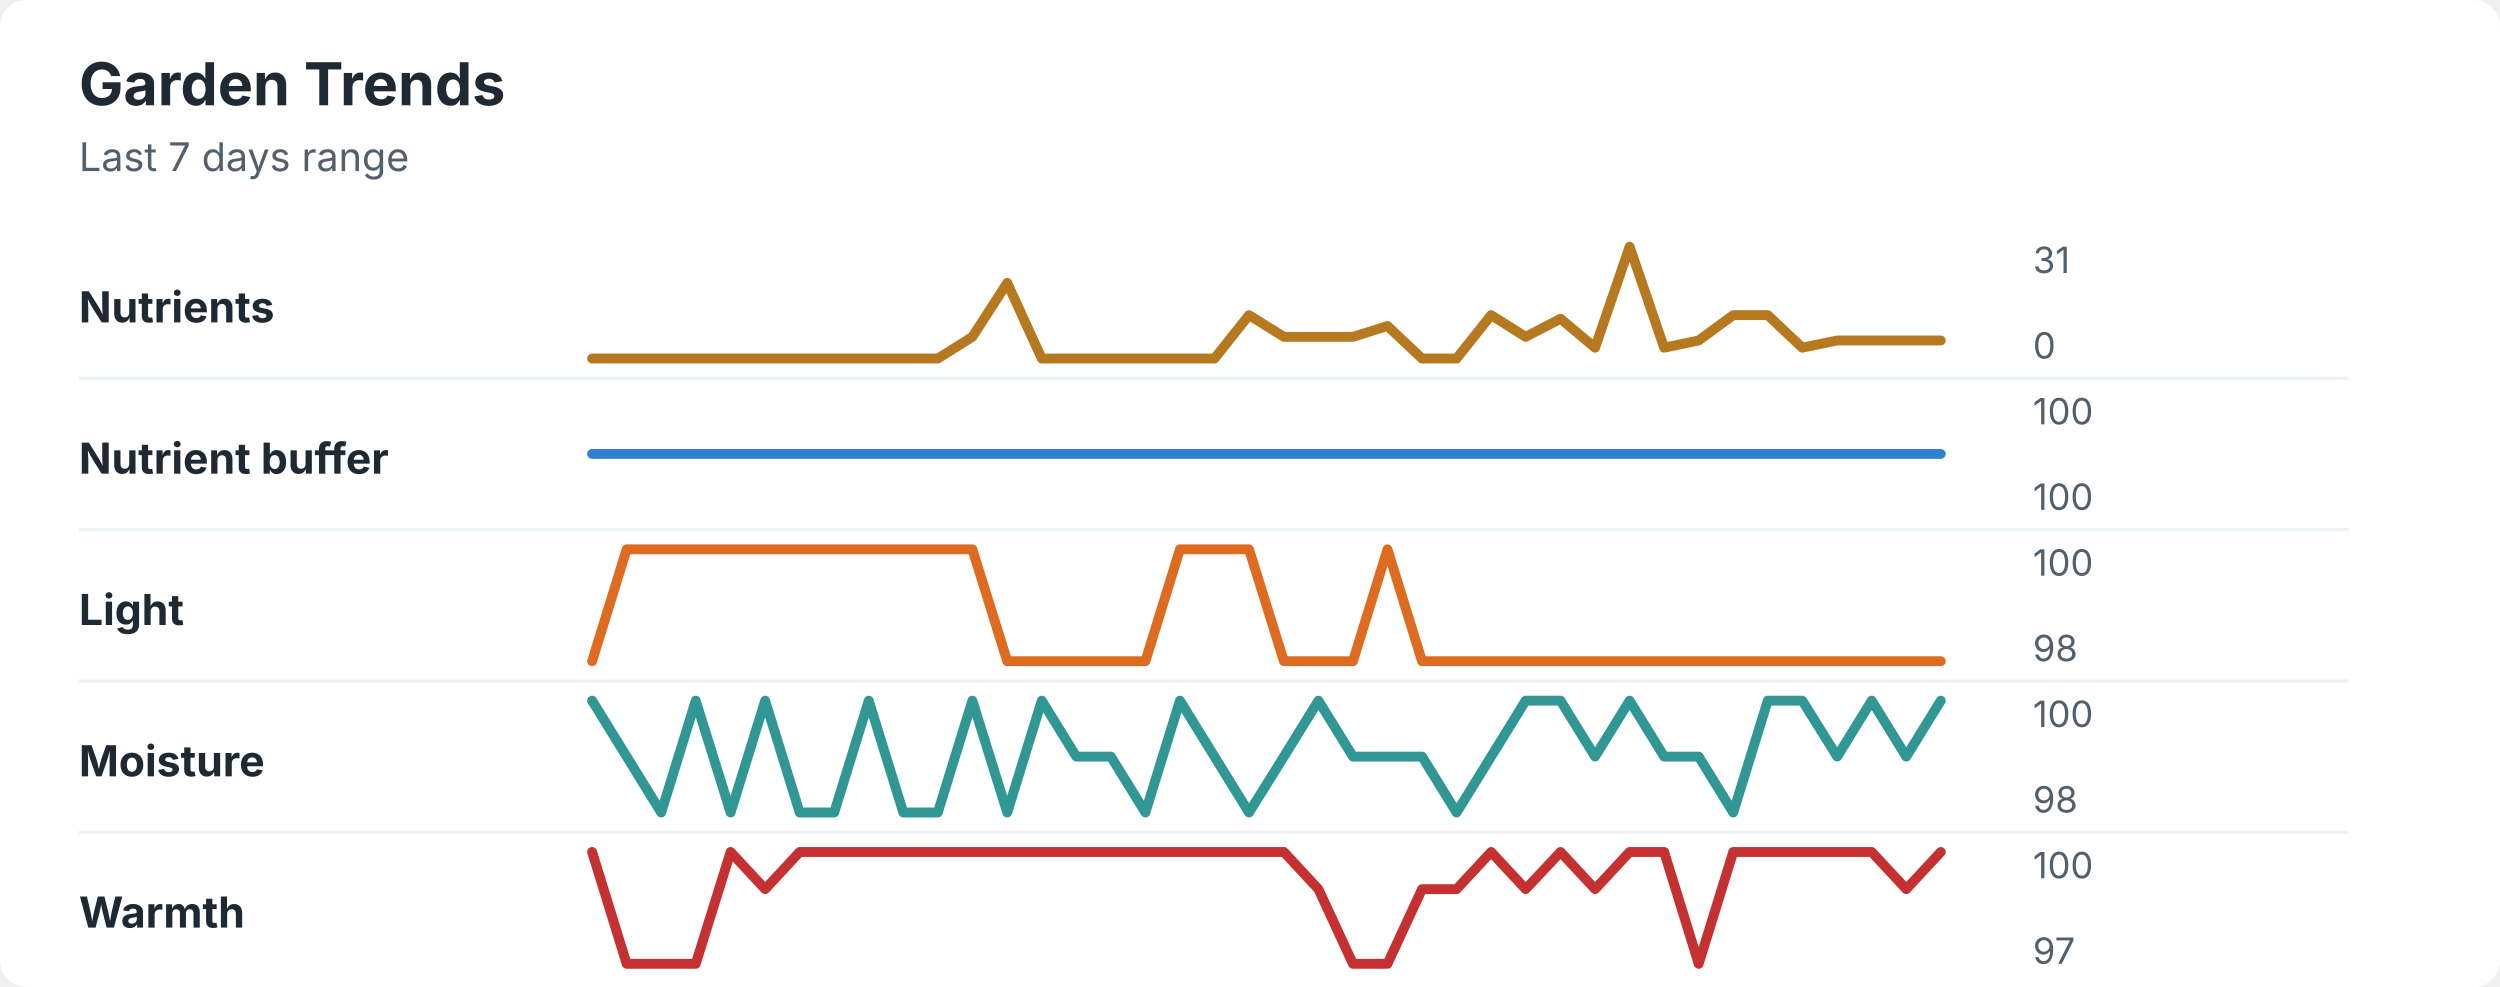
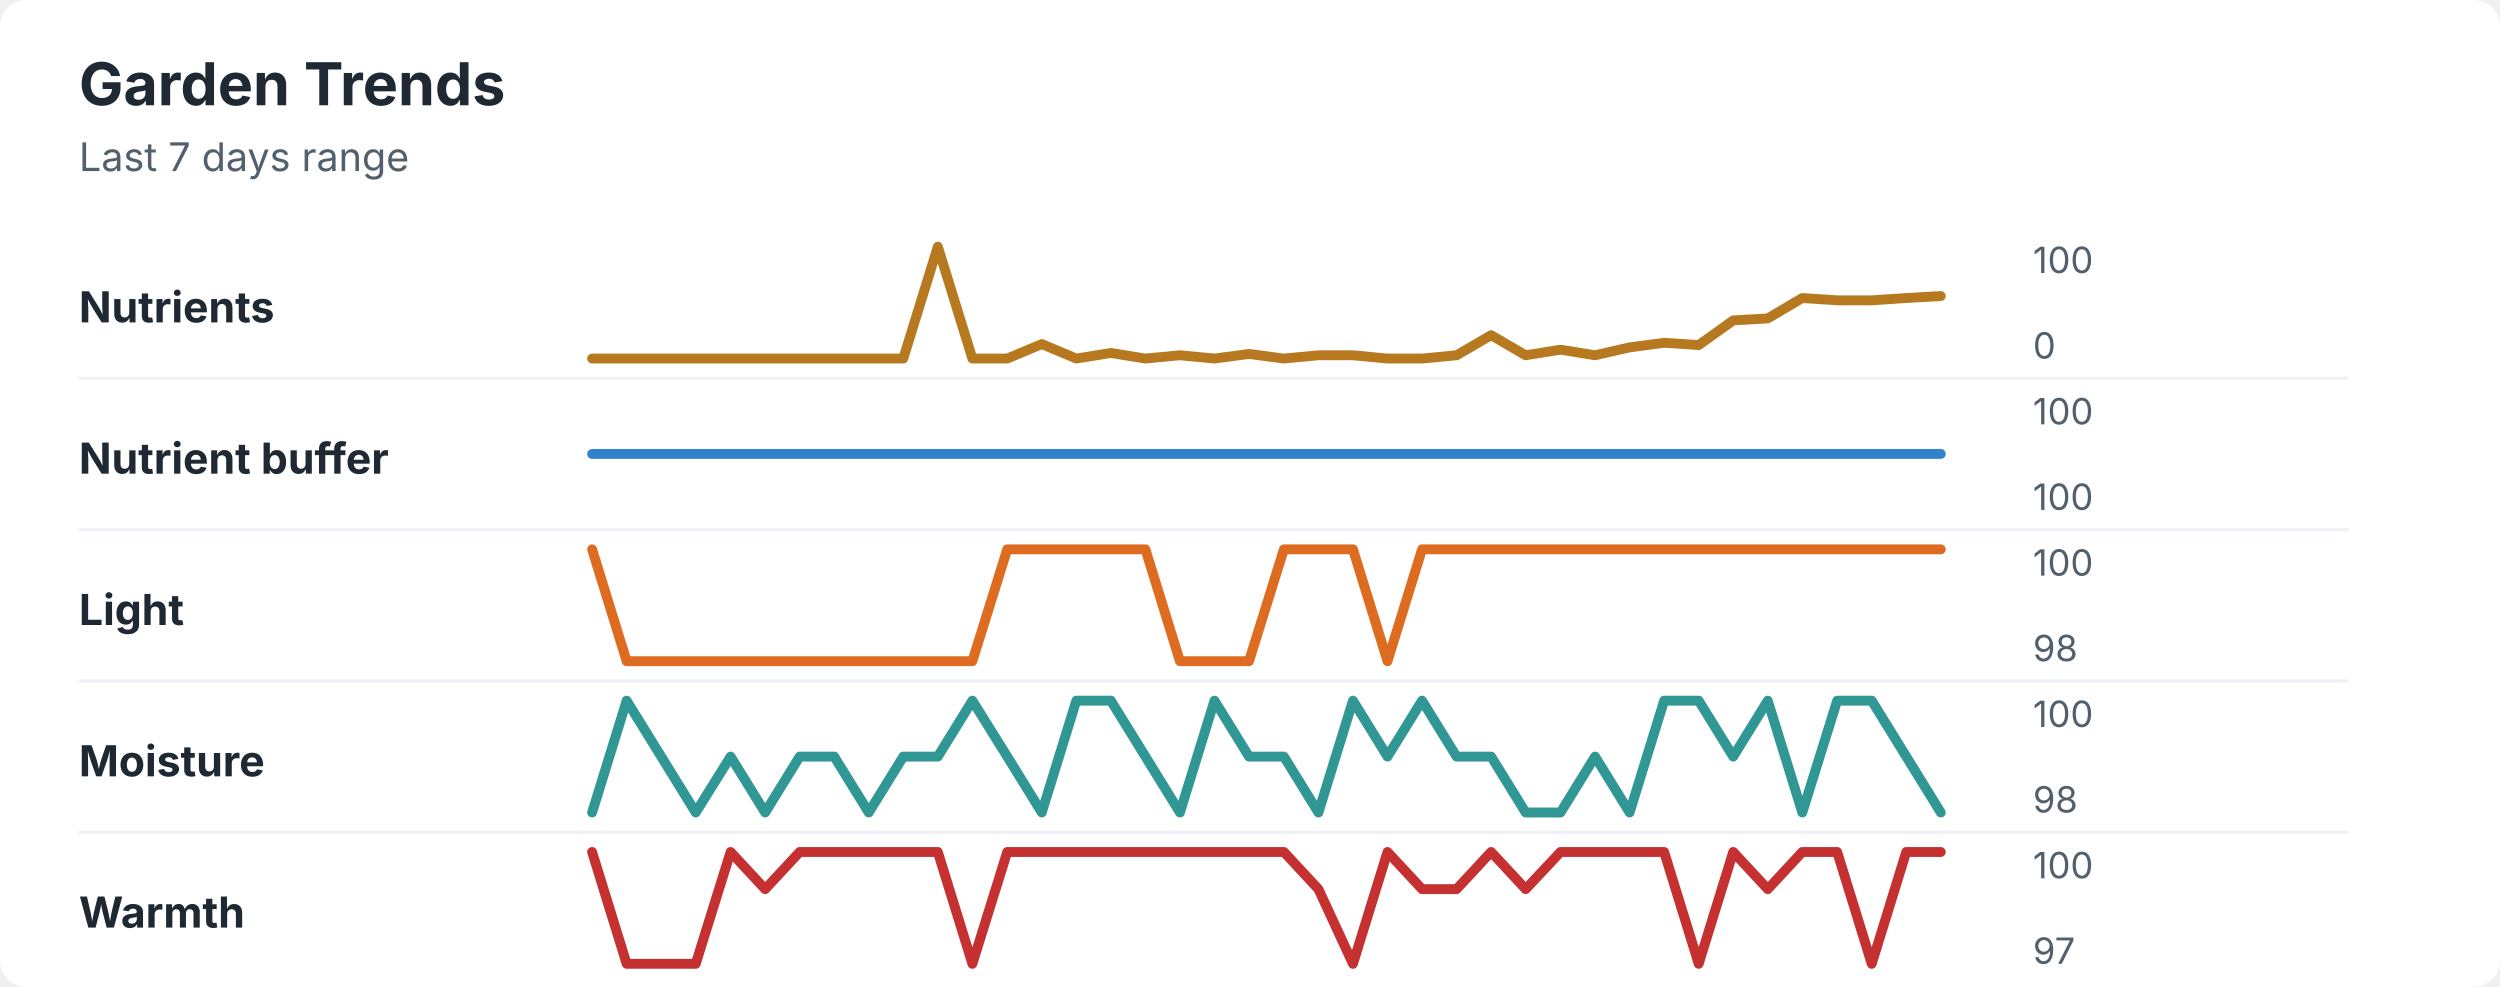
<svg xmlns="http://www.w3.org/2000/svg" width="760" height="300" viewBox="0 0 760 300" role="img" aria-labelledby="title desc">
  <rect width="760" height="300" rx="8" fill="#ffffff" />
  <style>
    text { font-family: -apple-system, BlinkMacSystemFont, "Segoe UI", sans-serif; }
    .title { font-size: 18px; font-weight: 700; fill: #1f2933; }
    .subtitle { font-size: 12px; fill: #52606d; }
    .label { font-size: 13px; font-weight: 650; fill: #1f2933; }
    .axis-value { font-size: 11px; fill: #52606d; }
    .separator { stroke: #eef2f7; stroke-width: 1; }
  </style>
  <text x="24" y="32" class="title">Garden Trends</text>
  <text x="24" y="52" class="subtitle">Last 7 days range</text>
  <text x="24" y="98" class="label">Nutrients</text>
-   <polyline points="180.0,109.0 190.5,109.0 201.0,109.0 211.5,109.0 222.1,109.0 232.6,109.0 243.1,109.0 253.6,109.0 264.1,109.0 274.6,109.0 285.1,109.0 295.6,102.4 306.2,86.0 316.7,109.0 327.2,109.0 337.7,109.0 348.2,109.0 358.7,109.0 369.2,109.0 379.7,95.8 390.3,102.4 400.8,102.4 411.3,102.4 421.8,99.1 432.3,109.0 442.8,109.0 453.3,95.8 463.8,102.4 474.4,96.9 484.9,105.7 495.4,75.0 505.9,105.7 516.4,103.5 526.9,95.8 537.4,95.8 547.9,105.7 558.5,103.5 569.0,103.5 579.5,103.5 590.0,103.5 " fill="none" stroke="#b7791f" stroke-width="3" stroke-linecap="round" stroke-linejoin="round" />
-   <text x="618" y="83" class="axis-value">31</text>
+   <polyline points="180.0,109.0 190.5,109.0 201.0,109.0 211.5,109.0 222.1,109.0 232.6,109.0 243.1,109.0 253.6,109.0 264.1,109.0 274.6,109.0 285.1,75.0 295.6,109.0 306.2,109.0 316.7,104.6 327.2,109.0 337.7,107.3 348.2,109.0 358.7,108.0 369.2,109.0 379.7,107.6 390.3,109.0 400.8,108.0 411.3,108.0 421.8,109.0 432.3,109.0 442.8,108.0 453.3,101.9 463.8,108.0 474.4,106.3 484.9,108.0 495.4,105.6 505.9,104.2 516.4,104.9 526.9,97.4 537.4,96.8 547.9,90.6 558.5,91.3 569.0,91.3 579.5,90.6 590.0,90.0 " fill="none" stroke="#b7791f" stroke-width="3" stroke-linecap="round" stroke-linejoin="round" />
+   <text x="618" y="83" class="axis-value">100</text>
  <text x="618" y="109" class="axis-value">0</text>
  <line x1="24" y1="115.0" x2="714" y2="115.0" class="separator" />
  <text x="24" y="144" class="label">Nutrient buffer</text>
  <polyline points="180.0,138.0 190.5,138.0 201.0,138.0 211.5,138.0 222.1,138.0 232.6,138.0 243.1,138.0 253.6,138.0 264.1,138.0 274.6,138.0 285.1,138.0 295.6,138.0 306.2,138.0 316.7,138.0 327.2,138.0 337.7,138.0 348.2,138.0 358.7,138.0 369.2,138.0 379.7,138.0 390.3,138.0 400.8,138.0 411.3,138.0 421.8,138.0 432.3,138.0 442.8,138.0 453.3,138.0 463.8,138.0 474.4,138.0 484.9,138.0 495.4,138.0 505.9,138.0 516.4,138.0 526.9,138.0 537.4,138.0 547.9,138.0 558.5,138.0 569.0,138.0 579.5,138.0 590.0,138.0 " fill="none" stroke="#3182ce" stroke-width="3" stroke-linecap="round" stroke-linejoin="round" />
  <text x="618" y="129" class="axis-value">100</text>
  <text x="618" y="155" class="axis-value">100</text>
  <line x1="24" y1="161.0" x2="714" y2="161.0" class="separator" />
  <text x="24" y="190" class="label">Light</text>
-   <polyline points="180.0,201.0 190.5,167.0 201.0,167.0 211.5,167.0 222.1,167.0 232.6,167.0 243.1,167.0 253.6,167.0 264.1,167.0 274.6,167.0 285.1,167.0 295.6,167.0 306.2,201.0 316.7,201.0 327.2,201.0 337.7,201.0 348.2,201.0 358.7,167.0 369.2,167.0 379.7,167.0 390.3,201.0 400.8,201.0 411.3,201.0 421.8,167.0 432.3,201.0 442.8,201.0 453.3,201.0 463.8,201.0 474.4,201.0 484.9,201.0 495.4,201.0 505.9,201.0 516.4,201.0 526.9,201.0 537.4,201.0 547.9,201.0 558.5,201.0 569.0,201.0 579.5,201.0 590.0,201.0 " fill="none" stroke="#dd6b20" stroke-width="3" stroke-linecap="round" stroke-linejoin="round" />
+   <polyline points="180.0,167.0 190.5,201.0 201.0,201.0 211.5,201.0 222.1,201.0 232.6,201.0 243.1,201.0 253.6,201.0 264.1,201.0 274.6,201.0 285.1,201.0 295.6,201.0 306.2,167.0 316.7,167.0 327.2,167.0 337.7,167.0 348.2,167.0 358.7,201.0 369.2,201.0 379.7,201.0 390.3,167.0 400.8,167.0 411.3,167.0 421.8,201.0 432.3,167.0 442.8,167.0 453.3,167.0 463.8,167.0 474.4,167.0 484.9,167.0 495.4,167.0 505.9,167.0 516.4,167.0 526.9,167.0 537.4,167.0 547.9,167.0 558.5,167.0 569.0,167.0 579.5,167.0 590.0,167.0 " fill="none" stroke="#dd6b20" stroke-width="3" stroke-linecap="round" stroke-linejoin="round" />
  <text x="618" y="175" class="axis-value">100</text>
  <text x="618" y="201" class="axis-value">98</text>
  <line x1="24" y1="207.0" x2="714" y2="207.0" class="separator" />
  <text x="24" y="236" class="label">Moisture</text>
-   <polyline points="180.0,213.0 190.5,230.0 201.0,247.0 211.5,213.0 222.1,247.0 232.6,213.0 243.1,247.0 253.6,247.0 264.1,213.0 274.6,247.0 285.1,247.0 295.6,213.0 306.2,247.0 316.7,213.0 327.2,230.0 337.7,230.0 348.2,247.0 358.7,213.0 369.2,230.0 379.7,247.0 390.3,230.0 400.8,213.0 411.3,230.0 421.8,230.0 432.3,230.0 442.8,247.0 453.3,230.0 463.8,213.0 474.4,213.0 484.9,230.0 495.4,213.0 505.9,230.0 516.4,230.0 526.9,247.0 537.4,213.0 547.9,213.0 558.5,230.0 569.0,213.0 579.5,230.0 590.0,213.0 " fill="none" stroke="#319795" stroke-width="3" stroke-linecap="round" stroke-linejoin="round" />
+   <polyline points="180.0,247.0 190.5,213.0 201.0,230.0 211.5,247.0 222.1,230.0 232.6,247.0 243.1,230.0 253.6,230.0 264.1,247.0 274.6,230.0 285.1,230.0 295.6,213.0 306.2,230.0 316.7,247.0 327.2,213.0 337.7,213.0 348.2,230.0 358.7,247.0 369.2,213.0 379.7,230.0 390.3,230.0 400.8,247.0 411.3,213.0 421.8,230.0 432.3,213.0 442.8,230.0 453.3,230.0 463.8,247.0 474.4,247.0 484.9,230.0 495.4,247.0 505.9,213.0 516.4,213.0 526.9,230.0 537.4,213.0 547.9,247.0 558.5,213.0 569.0,213.0 579.5,230.0 590.0,247.0 " fill="none" stroke="#319795" stroke-width="3" stroke-linecap="round" stroke-linejoin="round" />
  <text x="618" y="221" class="axis-value">100</text>
  <text x="618" y="247" class="axis-value">98</text>
  <line x1="24" y1="253.0" x2="714" y2="253.0" class="separator" />
  <text x="24" y="282" class="label">Warmth</text>
-   <polyline points="180.0,259.0 190.5,293.0 201.0,293.0 211.5,293.0 222.1,259.0 232.6,270.3 243.1,259.0 253.6,259.0 264.1,259.0 274.6,259.0 285.1,259.0 295.6,259.0 306.2,259.0 316.7,259.0 327.2,259.0 337.7,259.0 348.2,259.0 358.7,259.0 369.2,259.0 379.7,259.0 390.3,259.0 400.8,270.3 411.3,293.0 421.8,293.0 432.3,270.3 442.8,270.3 453.3,259.0 463.8,270.3 474.4,259.0 484.9,270.3 495.4,259.0 505.9,259.0 516.4,293.0 526.9,259.0 537.4,259.0 547.9,259.0 558.5,259.0 569.0,259.0 579.5,270.3 590.0,259.0 " fill="none" stroke="#c53030" stroke-width="3" stroke-linecap="round" stroke-linejoin="round" />
+   <polyline points="180.0,259.0 190.5,293.0 201.0,293.0 211.5,293.0 222.1,259.0 232.6,270.3 243.1,259.0 253.6,259.0 264.1,259.0 274.6,259.0 285.1,259.0 295.6,293.0 306.2,259.0 316.7,259.0 327.2,259.0 337.7,259.0 348.2,259.0 358.7,259.0 369.2,259.0 379.7,259.0 390.3,259.0 400.8,270.3 411.3,293.0 421.8,259.0 432.3,270.3 442.8,270.3 453.3,259.0 463.8,270.3 474.4,259.0 484.9,259.0 495.4,259.0 505.9,259.0 516.4,293.0 526.9,259.0 537.4,270.3 547.9,259.0 558.5,259.0 569.0,293.0 579.5,259.0 590.0,259.0 " fill="none" stroke="#c53030" stroke-width="3" stroke-linecap="round" stroke-linejoin="round" />
  <text x="618" y="267" class="axis-value">100</text>
  <text x="618" y="293" class="axis-value">97</text>
</svg>
